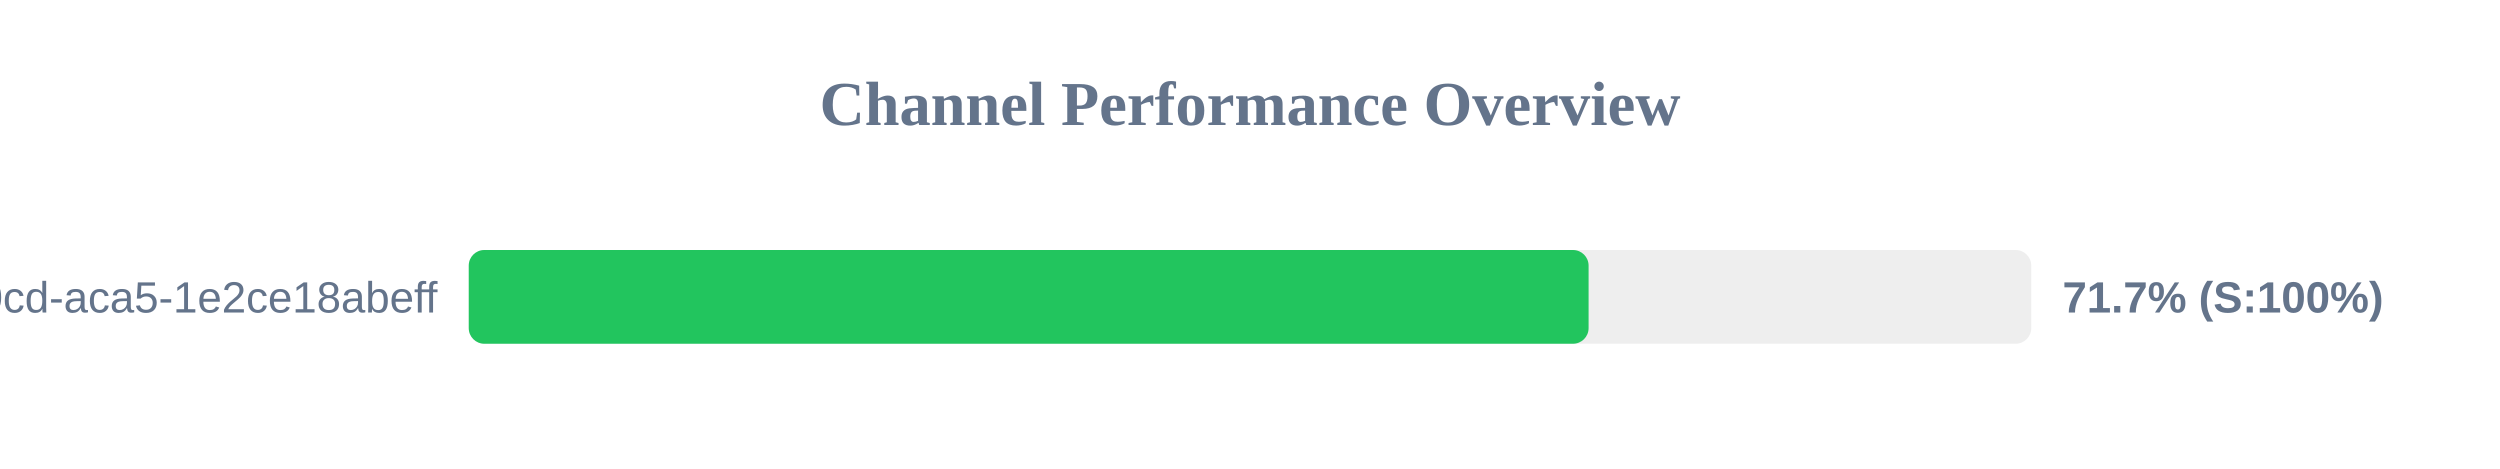
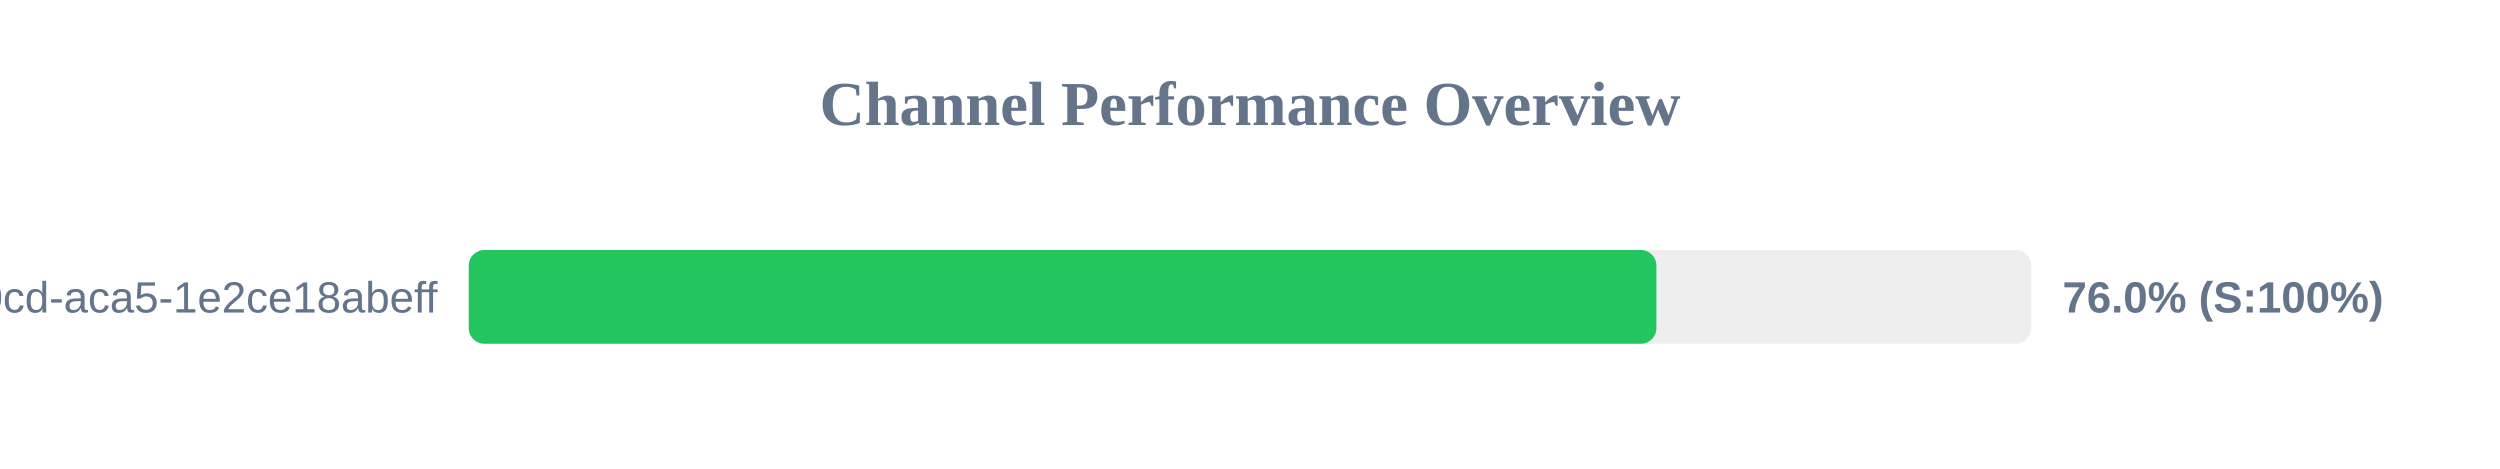
<svg xmlns="http://www.w3.org/2000/svg" width="800" height="150" version="1.1">
  <style>
        .row { font: 14px Arial; fill: #64748b; }
        .score { font: bold 14px Arial; fill: #64748b; }
    </style>
  <text x="400" y="40" text-anchor="middle" font-size="20px" font-weight="bold" fill="#64748b">Channel Performance Overview</text>
  <rect x="150" y="80" width="500" height="30" fill="#eee" rx="5" />
-   <rect x="150" y="80" width="358.35" height="30" fill="#22c55e" rx="5" />
+   <rect x="150" y="80" width="380.05" height="30" fill="#22c55e" rx="5" />
  <text x="140" y="100" text-anchor="end" class="row">?uuid=ebbeef45-0fd8-40cd-aca5-1e2ce18abeff</text>
-   <text x="660" y="100" text-anchor="start" class="score">71.7% (S:100%)</text>
+   <text x="660" y="100" text-anchor="start" class="score">76.0% (S:100%)</text>
</svg>
